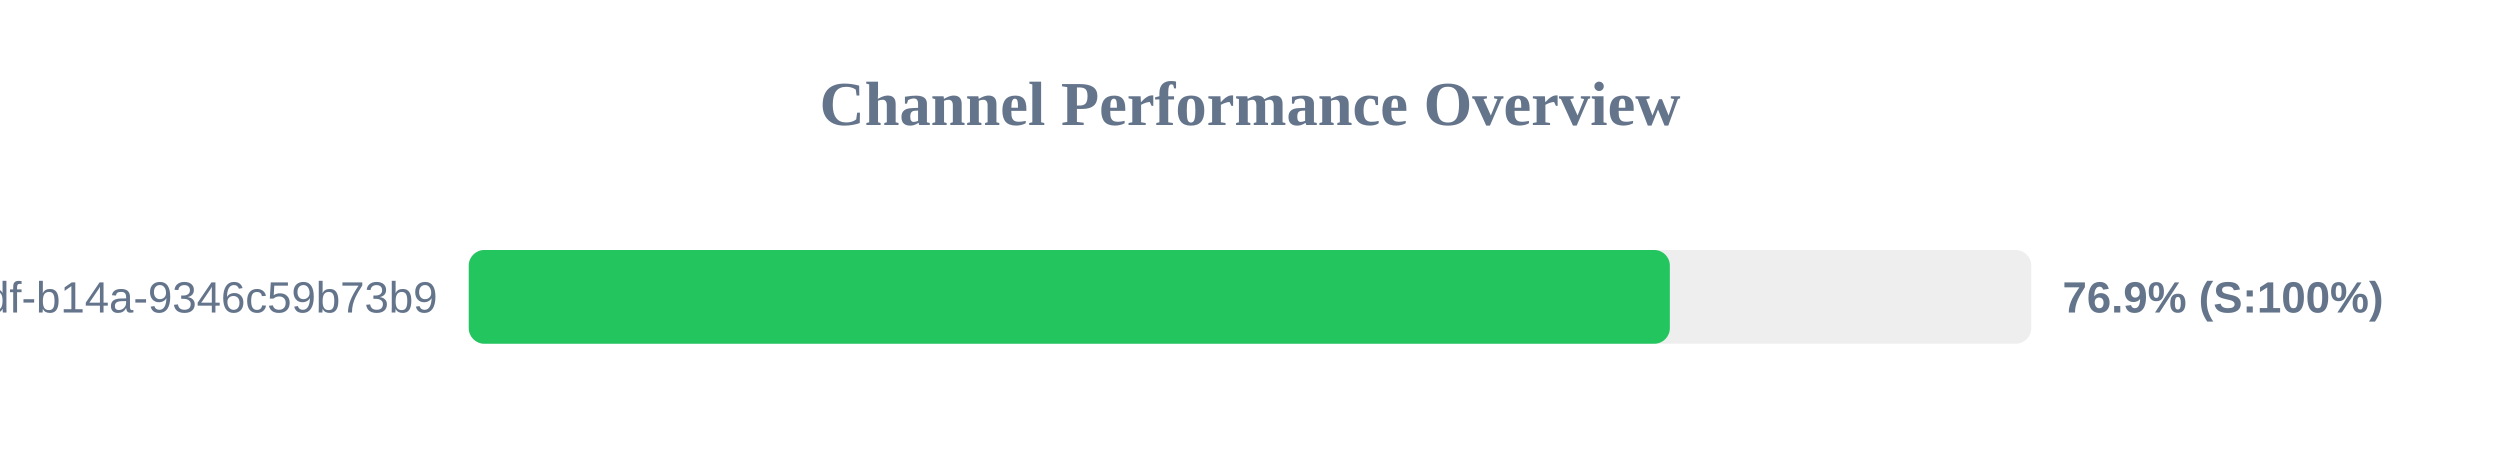
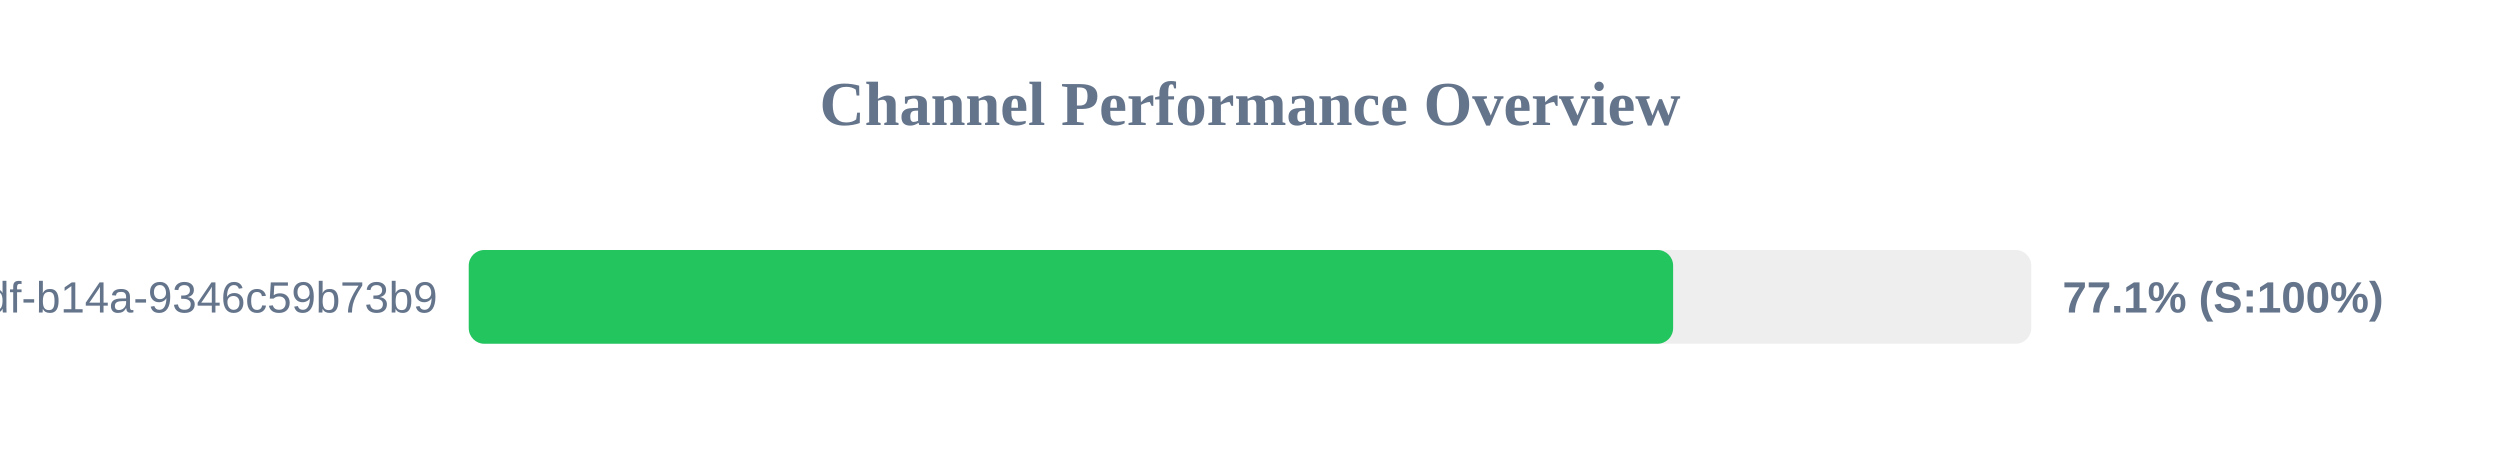
<svg xmlns="http://www.w3.org/2000/svg" width="800" height="150" version="1.1">
  <style>
        .row { font: 14px Arial; fill: #64748b; }
        .score { font: bold 14px Arial; fill: #64748b; }
    </style>
  <text x="400" y="40" text-anchor="middle" font-size="20px" font-weight="bold" fill="#64748b">Channel Performance Overview</text>
  <rect x="150" y="80" width="500" height="30" fill="#eee" rx="5" />
-   <rect x="150" y="80" width="384.35" height="30" fill="#22c55e" rx="5" />
+   <rect x="150" y="80" width="385.4" height="30" fill="#22c55e" rx="5" />
  <text x="140" y="100" text-anchor="end" class="row">?uuid=55ca7a9e-cf90-49df-b14a-9346c59b73b9</text>
-   <text x="660" y="100" text-anchor="start" class="score">76.9% (S:100%)</text>
+   <text x="660" y="100" text-anchor="start" class="score">77.1% (S:100%)</text>
</svg>
